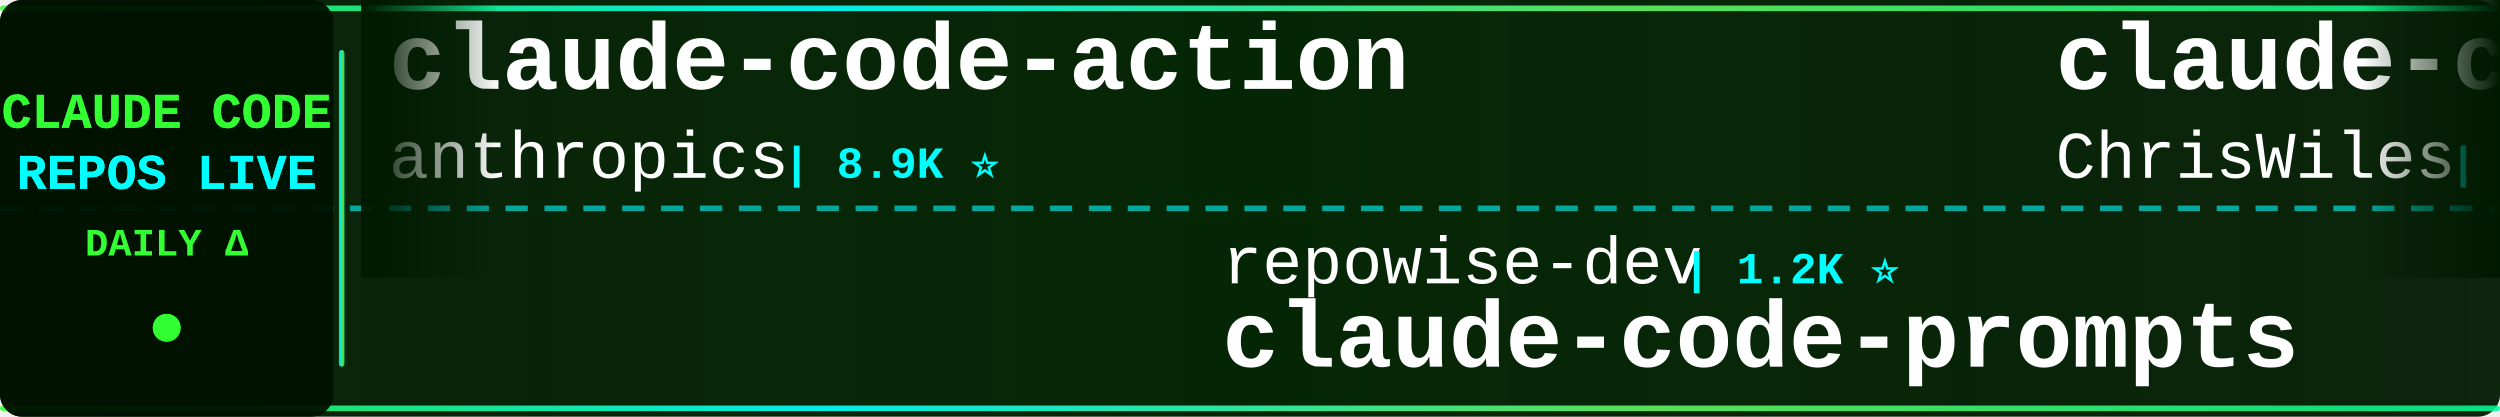
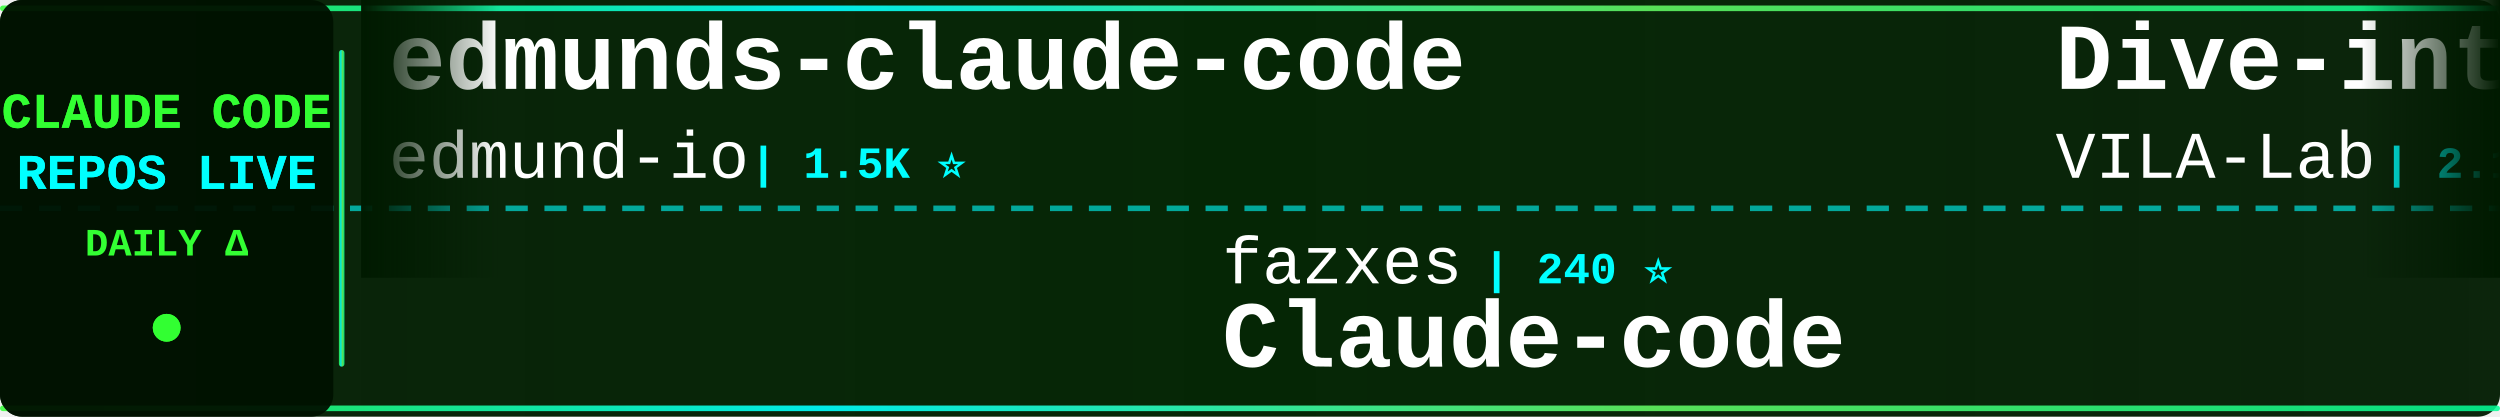
<svg xmlns="http://www.w3.org/2000/svg" width="900" height="150">
  <defs>
    <linearGradient id="tickerBg" x1="0%" y1="0%" x2="100%" y2="0%">
      <stop offset="0%" style="stop-color:#001a00;stop-opacity:0.95" />
      <stop offset="50%" style="stop-color:#002200;stop-opacity:0.98" />
      <stop offset="100%" style="stop-color:#001a00;stop-opacity:0.95" />
    </linearGradient>
    <linearGradient id="borderGrad" x1="0%" y1="0%" x2="100%" y2="0%">
      <stop offset="0%" style="stop-color:#33ff33;stop-opacity:0.85">
        <animate attributeName="stop-opacity" values="0.85;1;0.85" dur="2s" repeatCount="indefinite" />
      </stop>
      <stop offset="33%" style="stop-color:#00ffff;stop-opacity:0.9">
        <animate attributeName="stop-opacity" values="0.9;1;0.9" dur="2.2s" repeatCount="indefinite" />
      </stop>
      <stop offset="66%" style="stop-color:#66ff66;stop-opacity:0.85">
        <animate attributeName="stop-opacity" values="0.85;1;0.85" dur="1.8s" repeatCount="indefinite" />
      </stop>
      <stop offset="100%" style="stop-color:#00ff99;stop-opacity:0.85">
        <animate attributeName="stop-opacity" values="0.85;1;0.85" dur="2s" repeatCount="indefinite" />
      </stop>
    </linearGradient>
    <filter id="textGlow">
      <feGaussianBlur stdDeviation="0.1" result="coloredBlur" />
      <feMerge>
        <feMergeNode in="coloredBlur" />
        <feMergeNode in="SourceGraphic" />
      </feMerge>
    </filter>
    <filter id="metricGlow">
      <feGaussianBlur stdDeviation="0.2" result="coloredBlur" />
      <feMerge>
        <feMergeNode in="coloredBlur" />
        <feMergeNode in="SourceGraphic" />
      </feMerge>
    </filter>
    <linearGradient id="leftFade" x1="0%" y1="0%" x2="100%" y2="0%">
      <stop offset="0%" style="stop-color:#001a00;stop-opacity:1" />
      <stop offset="100%" style="stop-color:#001a00;stop-opacity:0" />
    </linearGradient>
    <linearGradient id="rightFade" x1="0%" y1="0%" x2="100%" y2="0%">
      <stop offset="0%" style="stop-color:#001a00;stop-opacity:0" />
      <stop offset="100%" style="stop-color:#001a00;stop-opacity:1" />
    </linearGradient>
  </defs>
  <rect width="900" height="150" fill="url(#tickerBg)" rx="8" />
  <rect x="0" y="2" width="900" height="2" fill="url(#borderGrad)" rx="1" />
  <rect x="0" y="146" width="900" height="2" fill="url(#borderGrad)" rx="1" />
  <line x1="0" y1="75" x2="900" y2="75" stroke="#00ffff" stroke-width="2" stroke-dasharray="8 6" opacity="0.6" />
  <rect x="0" y="0" width="120" height="150" fill="#001100" opacity="0.95" rx="8" />
  <text x="60" y="46" font-family="'Courier New', monospace" font-size="18" font-weight="bold" fill="#33ff33" text-anchor="middle" filter="url(#textGlow)">
    CLAUDE CODE
  </text>
  <text x="60" y="68" font-family="'Courier New', monospace" font-size="18" font-weight="bold" fill="#00ffff" text-anchor="middle" filter="url(#textGlow)">
    REPOS LIVE
  </text>
  <text x="60" y="92" font-family="'Courier New', monospace" font-size="14" font-weight="bold" fill="#33ff33" text-anchor="middle">
    DAILY Δ
  </text>
  <circle cx="60" cy="118" r="5" fill="#33ff33" filter="url(#metricGlow)">
    <animate attributeName="r" values="4;6;4" dur="1.5s" repeatCount="indefinite" />
    <animate attributeName="opacity" values="0.6;1;0.6" dur="1.5s" repeatCount="indefinite" />
  </circle>
  <rect x="122" y="18" width="2" height="114" fill="url(#borderGrad)" rx="1" />
  <clipPath id="tickerClip">
    <rect x="130" y="0" width="770" height="150" />
  </clipPath>
  <g clip-path="url(#tickerClip)">
    <g id="tickerItems">
      <animateTransform attributeName="transform" attributeType="XML" type="translate" from="0 0" to="-3000 0" dur="54s" repeatCount="indefinite" />
      <g transform="translate(0, 0)">
-         <text x="140" y="32" font-family="'Courier New', monospace" font-size="34" font-weight="bold" fill="#ffffff">claude-code-action</text>
-         <text x="140" y="64" font-family="'Courier New', monospace" font-size="24" font-weight="normal" fill="#ffffff" opacity="1.0">anthropics</text>
-         <text x="282" y="64" font-family="'Courier New', monospace" font-size="16" font-weight="bold" fill="#00ffff"> | 8.9K ⭐</text>
+         <text x="140" y="32" font-family="'Courier New', monospace" font-size="34" font-weight="bold" fill="#ffffff">edmunds-claude-code</text>
+         <text x="140" y="64" font-family="'Courier New', monospace" font-size="24" font-weight="normal" fill="#ffffff" opacity="1.0">edmund-io</text>
+         <text x="270" y="64" font-family="'Courier New', monospace" font-size="16" font-weight="bold" fill="#00ffff"> | 1.5K ⭐</text>
      </g>
      <g transform="translate(300, 0)">
-         <text x="140" y="102" font-family="'Courier New', monospace" font-size="24" font-weight="normal" fill="#ffffff" opacity="1.0">repowise-dev</text>
-         <text x="306" y="102" font-family="'Courier New', monospace" font-size="16" font-weight="bold" fill="#00ffff"> | 1.2K ⭐</text>
-         <text x="140" y="132" font-family="'Courier New', monospace" font-size="34" font-weight="bold" fill="#ffffff">claude-code-prompts</text>
+         <text x="140" y="102" font-family="'Courier New', monospace" font-size="24" font-weight="normal" fill="#ffffff" opacity="1.0">fazxes</text>
+         <text x="234" y="102" font-family="'Courier New', monospace" font-size="16" font-weight="bold" fill="#00ffff"> | 240 ⭐</text>
+         <text x="140" y="132" font-family="'Courier New', monospace" font-size="34" font-weight="bold" fill="#ffffff">Claude-code</text>
      </g>
      <g transform="translate(600, 0)">
-         <text x="140" y="32" font-family="'Courier New', monospace" font-size="34" font-weight="bold" fill="#ffffff">claude-code-showcase</text>
-         <text x="140" y="64" font-family="'Courier New', monospace" font-size="24" font-weight="normal" fill="#ffffff" opacity="1.0">ChrisWiles</text>
-         <text x="282" y="64" font-family="'Courier New', monospace" font-size="16" font-weight="bold" fill="#00ffff"> | 6.1K ⭐ -1</text>
+         <text x="140" y="32" font-family="'Courier New', monospace" font-size="34" font-weight="bold" fill="#ffffff">Dive-into-Claude-Code</text>
+         <text x="140" y="64" font-family="'Courier New', monospace" font-size="24" font-weight="normal" fill="#ffffff" opacity="1.0">VILA-Lab</text>
+         <text x="258" y="64" font-family="'Courier New', monospace" font-size="16" font-weight="bold" fill="#00ffff"> | 2.1K ⭐ +1</text>
      </g>
      <g transform="translate(900, 0)">
-         <text x="140" y="102" font-family="'Courier New', monospace" font-size="24" font-weight="normal" fill="#ffffff" opacity="1.0">xu-xiang</text>
-         <text x="258" y="102" font-family="'Courier New', monospace" font-size="16" font-weight="bold" fill="#00ffff"> | 1.9K ⭐ +1</text>
-         <text x="140" y="132" font-family="'Courier New', monospace" font-size="34" font-weight="bold" fill="#ffffff">everything-claude-code-z...</text>
+         <text x="140" y="102" font-family="'Courier New', monospace" font-size="24" font-weight="normal" fill="#ffffff" opacity="1.0">Piebald-AI</text>
+         <text x="282" y="102" font-family="'Courier New', monospace" font-size="16" font-weight="bold" fill="#00ffff"> | 12.7K ⭐ +3</text>
+         <text x="140" y="132" font-family="'Courier New', monospace" font-size="34" font-weight="bold" fill="#ffffff">claude-code-system-promp...</text>
      </g>
      <g transform="translate(1200, 0)">
-         <text x="140" y="32" font-family="'Courier New', monospace" font-size="34" font-weight="bold" fill="#ffffff">claude-code-settings</text>
-         <text x="140" y="64" font-family="'Courier New', monospace" font-size="24" font-weight="normal" fill="#ffffff" opacity="1.0">feiskyer</text>
-         <text x="258" y="64" font-family="'Courier New', monospace" font-size="16" font-weight="bold" fill="#00ffff"> | 1.7K ⭐</text>
+         <text x="140" y="32" font-family="'Courier New', monospace" font-size="34" font-weight="bold" fill="#ffffff">claude-code</text>
+         <text x="140" y="64" font-family="'Courier New', monospace" font-size="24" font-weight="normal" fill="#ffffff" opacity="1.0">jarmuine</text>
+         <text x="258" y="64" font-family="'Courier New', monospace" font-size="16" font-weight="bold" fill="#00ffff"> | 2.3K ⭐ +1</text>
      </g>
      <g transform="translate(1500, 0)">
-         <text x="140" y="102" font-family="'Courier New', monospace" font-size="24" font-weight="normal" fill="#ffffff" opacity="1.0">musistudio</text>
-         <text x="282" y="102" font-family="'Courier New', monospace" font-size="16" font-weight="bold" fill="#00ffff"> | 37.2K ⭐ +3</text>
-         <text x="140" y="132" font-family="'Courier New', monospace" font-size="34" font-weight="bold" fill="#ffffff">claude-code-router</text>
+         <text x="140" y="102" font-family="'Courier New', monospace" font-size="24" font-weight="normal" fill="#ffffff" opacity="1.0">liuup</text>
+         <text x="222" y="102" font-family="'Courier New', monospace" font-size="16" font-weight="bold" fill="#00ffff"> | 3.9K ⭐</text>
+         <text x="140" y="132" font-family="'Courier New', monospace" font-size="34" font-weight="bold" fill="#ffffff">claude-code-analysis</text>
      </g>
      <g transform="translate(1800, 0)">
-         <text x="140" y="32" font-family="'Courier New', monospace" font-size="34" font-weight="bold" fill="#ffffff">pi-vs-claude-code</text>
-         <text x="140" y="64" font-family="'Courier New', monospace" font-size="24" font-weight="normal" fill="#ffffff" opacity="1.0">disler</text>
-         <text x="234" y="64" font-family="'Courier New', monospace" font-size="16" font-weight="bold" fill="#00ffff"> | 1.7K ⭐ +2</text>
+         <text x="140" y="32" font-family="'Courier New', monospace" font-size="34" font-weight="bold" fill="#ffffff">oh-my-claudecode</text>
+         <text x="140" y="64" font-family="'Courier New', monospace" font-size="24" font-weight="normal" fill="#ffffff" opacity="1.0">Yeachan-Heo</text>
+         <text x="294" y="64" font-family="'Courier New', monospace" font-size="16" font-weight="bold" fill="#00ffff"> | 39.2K ⭐ +2</text>
      </g>
      <g transform="translate(2100, 0)">
-         <text x="140" y="102" font-family="'Courier New', monospace" font-size="24" font-weight="normal" fill="#ffffff" opacity="1.0">WorldFlowAI</text>
-         <text x="294" y="102" font-family="'Courier New', monospace" font-size="16" font-weight="bold" fill="#00ffff"> | 3.0K ⭐ +9</text>
-         <text x="140" y="132" font-family="'Courier New', monospace" font-size="34" font-weight="bold" fill="#ffffff">everything-claude-code</text>
+         <text x="140" y="102" font-family="'Courier New', monospace" font-size="24" font-weight="normal" fill="#ffffff" opacity="1.0">darcyegb</text>
+         <text x="258" y="102" font-family="'Courier New', monospace" font-size="16" font-weight="bold" fill="#00ffff"> | 763 ⭐</text>
+         <text x="140" y="132" font-family="'Courier New', monospace" font-size="34" font-weight="bold" fill="#ffffff">ClaudeCodeAgents</text>
      </g>
      <g transform="translate(2400, 0)">
-         <text x="140" y="32" font-family="'Courier New', monospace" font-size="34" font-weight="bold" fill="#ffffff">awesome-claude-code</text>
-         <text x="140" y="64" font-family="'Courier New', monospace" font-size="24" font-weight="normal" fill="#ffffff" opacity="1.0">jqueryscript</text>
-         <text x="306" y="64" font-family="'Courier New', monospace" font-size="16" font-weight="bold" fill="#00ffff"> | 514 ⭐</text>
+         <text x="140" y="32" font-family="'Courier New', monospace" font-size="34" font-weight="bold" fill="#ffffff">how-claude-code-works</text>
+         <text x="140" y="64" font-family="'Courier New', monospace" font-size="24" font-weight="normal" fill="#ffffff" opacity="1.0">Windy3f3f3f3f</text>
+         <text x="318" y="64" font-family="'Courier New', monospace" font-size="16" font-weight="bold" fill="#00ffff"> | 3.6K ⭐</text>
      </g>
      <g transform="translate(2700, 0)">
-         <text x="140" y="102" font-family="'Courier New', monospace" font-size="24" font-weight="normal" fill="#ffffff" opacity="1.0">edmund-io</text>
-         <text x="270" y="102" font-family="'Courier New', monospace" font-size="16" font-weight="bold" fill="#00ffff"> | 1.5K ⭐</text>
-         <text x="140" y="132" font-family="'Courier New', monospace" font-size="34" font-weight="bold" fill="#ffffff">edmunds-claude-code</text>
+         <text x="140" y="102" font-family="'Courier New', monospace" font-size="24" font-weight="normal" fill="#ffffff" opacity="1.0">centminmod</text>
+         <text x="282" y="102" font-family="'Courier New', monospace" font-size="16" font-weight="bold" fill="#00ffff"> | 2.6K ⭐ +1</text>
+         <text x="140" y="132" font-family="'Courier New', monospace" font-size="34" font-weight="bold" fill="#ffffff">my-claude-code-setup</text>
      </g>
      <g transform="translate(3000, 0)">
-         <text x="140" y="32" font-family="'Courier New', monospace" font-size="34" font-weight="bold" fill="#ffffff">claude-code-action</text>
-         <text x="140" y="64" font-family="'Courier New', monospace" font-size="24" font-weight="normal" fill="#ffffff" opacity="1.0">anthropics</text>
-         <text x="282" y="64" font-family="'Courier New', monospace" font-size="16" font-weight="bold" fill="#00ffff"> | 8.9K ⭐</text>
+         <text x="140" y="32" font-family="'Courier New', monospace" font-size="34" font-weight="bold" fill="#ffffff">edmunds-claude-code</text>
+         <text x="140" y="64" font-family="'Courier New', monospace" font-size="24" font-weight="normal" fill="#ffffff" opacity="1.0">edmund-io</text>
+         <text x="270" y="64" font-family="'Courier New', monospace" font-size="16" font-weight="bold" fill="#00ffff"> | 1.5K ⭐</text>
      </g>
      <g transform="translate(3300, 0)">
-         <text x="140" y="102" font-family="'Courier New', monospace" font-size="24" font-weight="normal" fill="#ffffff" opacity="1.0">repowise-dev</text>
-         <text x="306" y="102" font-family="'Courier New', monospace" font-size="16" font-weight="bold" fill="#00ffff"> | 1.2K ⭐</text>
-         <text x="140" y="132" font-family="'Courier New', monospace" font-size="34" font-weight="bold" fill="#ffffff">claude-code-prompts</text>
+         <text x="140" y="102" font-family="'Courier New', monospace" font-size="24" font-weight="normal" fill="#ffffff" opacity="1.0">fazxes</text>
+         <text x="234" y="102" font-family="'Courier New', monospace" font-size="16" font-weight="bold" fill="#00ffff"> | 240 ⭐</text>
+         <text x="140" y="132" font-family="'Courier New', monospace" font-size="34" font-weight="bold" fill="#ffffff">Claude-code</text>
      </g>
      <g transform="translate(3600, 0)">
-         <text x="140" y="32" font-family="'Courier New', monospace" font-size="34" font-weight="bold" fill="#ffffff">claude-code-showcase</text>
-         <text x="140" y="64" font-family="'Courier New', monospace" font-size="24" font-weight="normal" fill="#ffffff" opacity="1.0">ChrisWiles</text>
-         <text x="282" y="64" font-family="'Courier New', monospace" font-size="16" font-weight="bold" fill="#00ffff"> | 6.1K ⭐ -1</text>
+         <text x="140" y="32" font-family="'Courier New', monospace" font-size="34" font-weight="bold" fill="#ffffff">Dive-into-Claude-Code</text>
+         <text x="140" y="64" font-family="'Courier New', monospace" font-size="24" font-weight="normal" fill="#ffffff" opacity="1.0">VILA-Lab</text>
+         <text x="258" y="64" font-family="'Courier New', monospace" font-size="16" font-weight="bold" fill="#00ffff"> | 2.1K ⭐ +1</text>
      </g>
      <g transform="translate(3900, 0)">
-         <text x="140" y="102" font-family="'Courier New', monospace" font-size="24" font-weight="normal" fill="#ffffff" opacity="1.0">xu-xiang</text>
-         <text x="258" y="102" font-family="'Courier New', monospace" font-size="16" font-weight="bold" fill="#00ffff"> | 1.9K ⭐ +1</text>
-         <text x="140" y="132" font-family="'Courier New', monospace" font-size="34" font-weight="bold" fill="#ffffff">everything-claude-code-z...</text>
+         <text x="140" y="102" font-family="'Courier New', monospace" font-size="24" font-weight="normal" fill="#ffffff" opacity="1.0">Piebald-AI</text>
+         <text x="282" y="102" font-family="'Courier New', monospace" font-size="16" font-weight="bold" fill="#00ffff"> | 12.7K ⭐ +3</text>
+         <text x="140" y="132" font-family="'Courier New', monospace" font-size="34" font-weight="bold" fill="#ffffff">claude-code-system-promp...</text>
      </g>
    </g>
  </g>
  <rect x="130" y="0" width="50" height="100" fill="url(#leftFade)" />
  <rect x="850" y="0" width="50" height="100" fill="url(#rightFade)" />
</svg>
